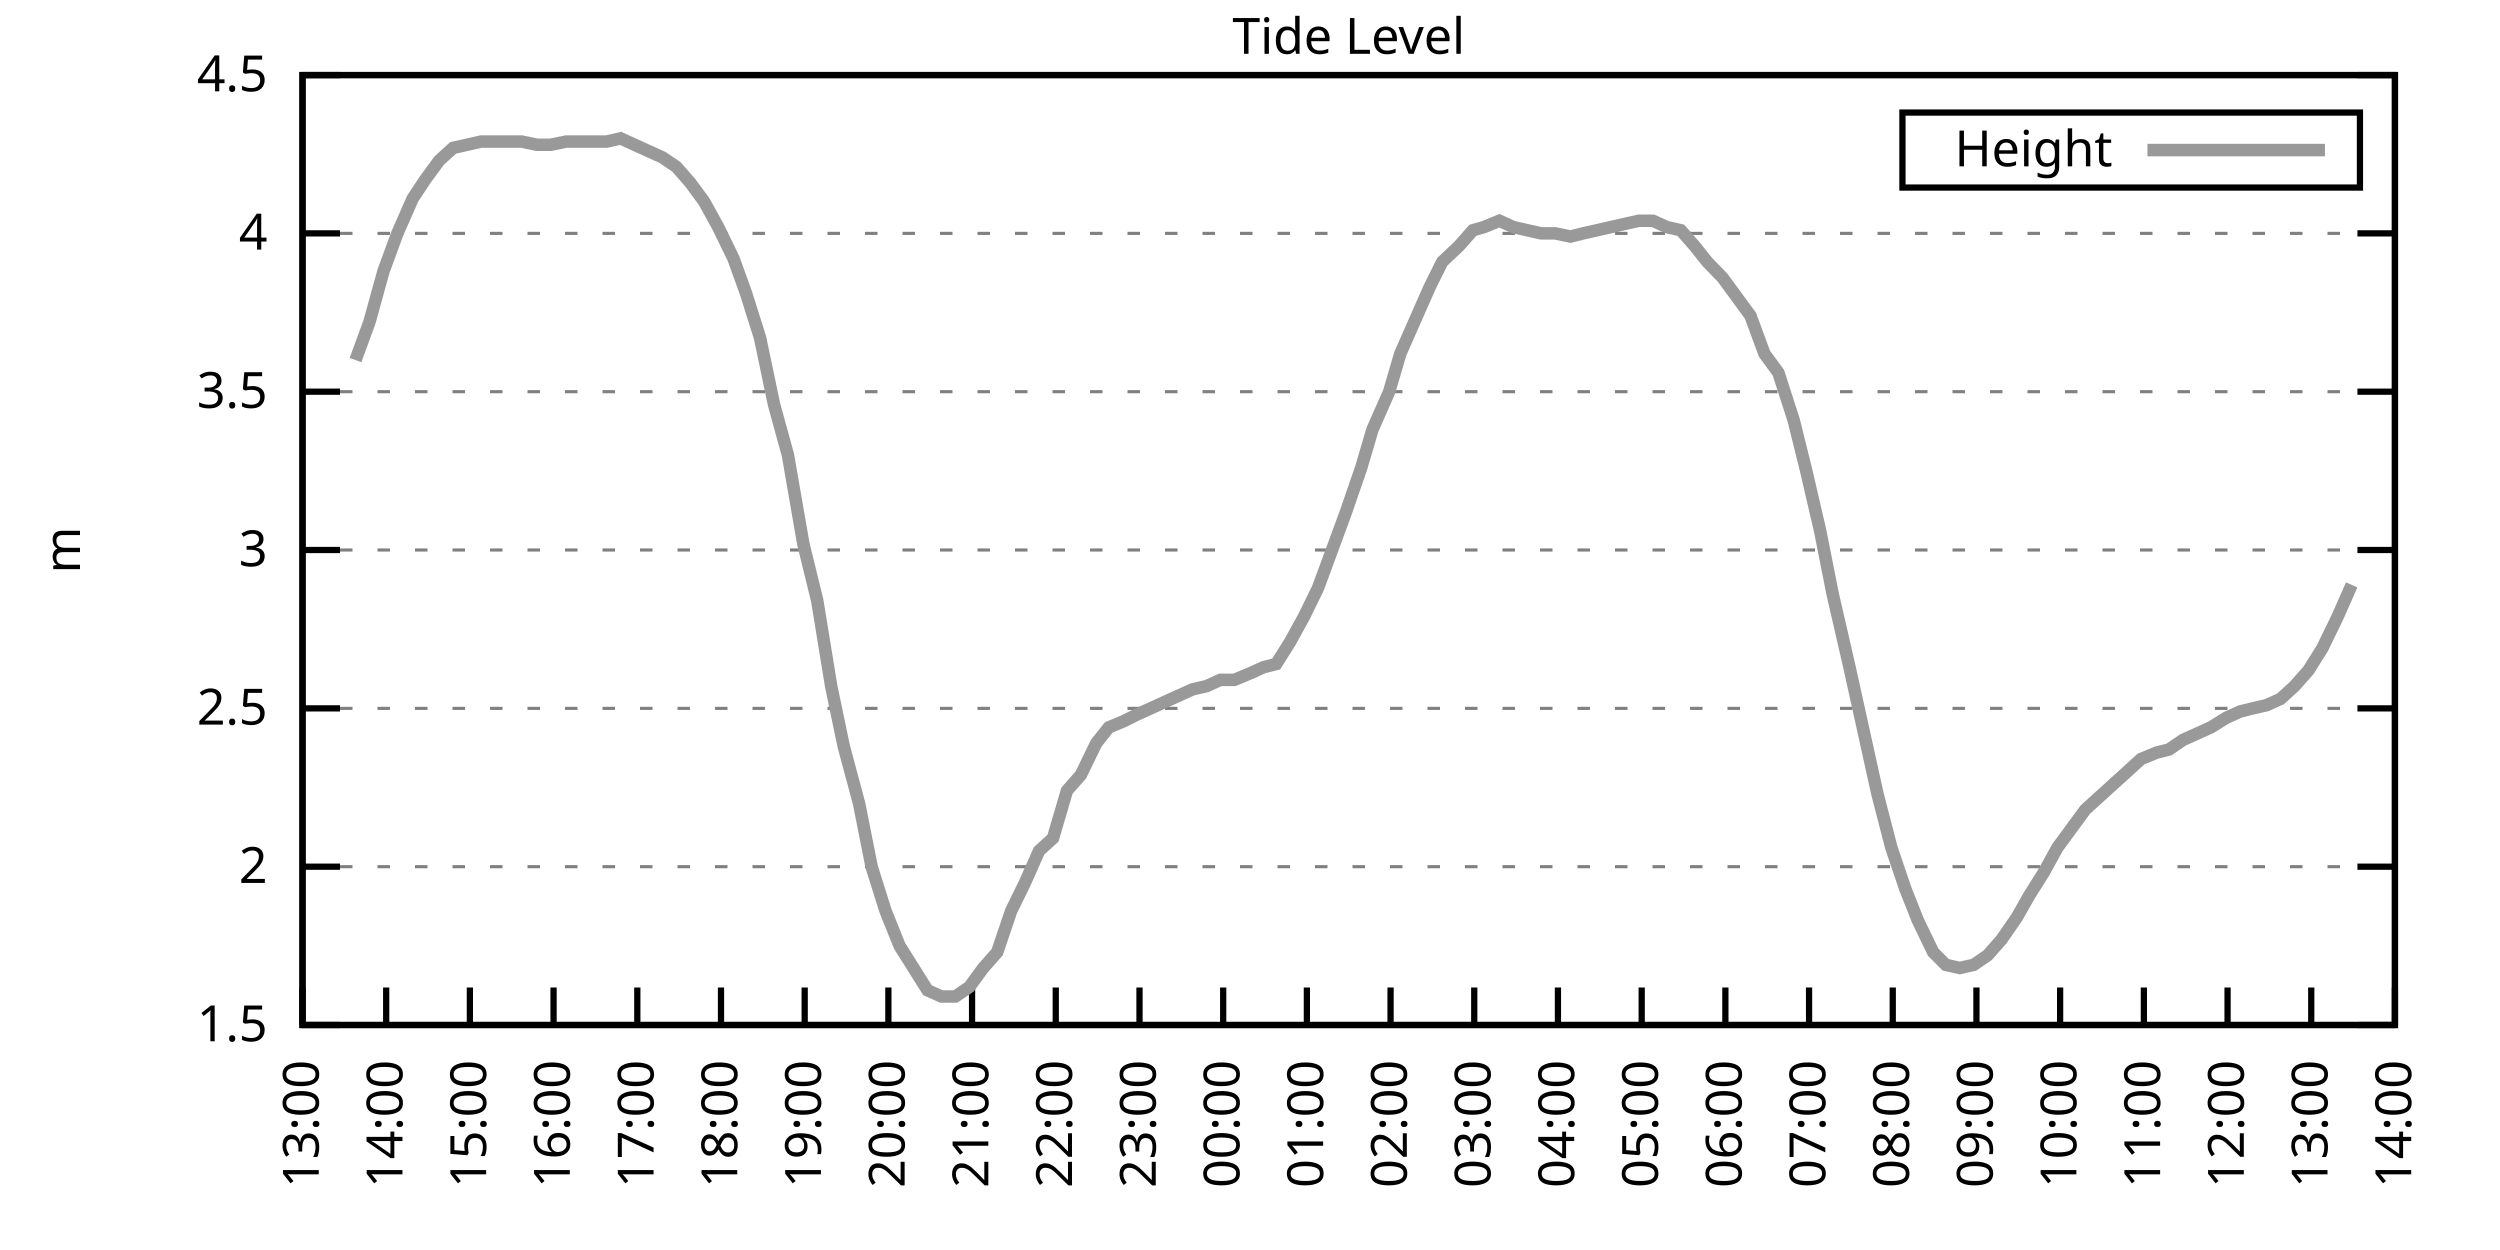
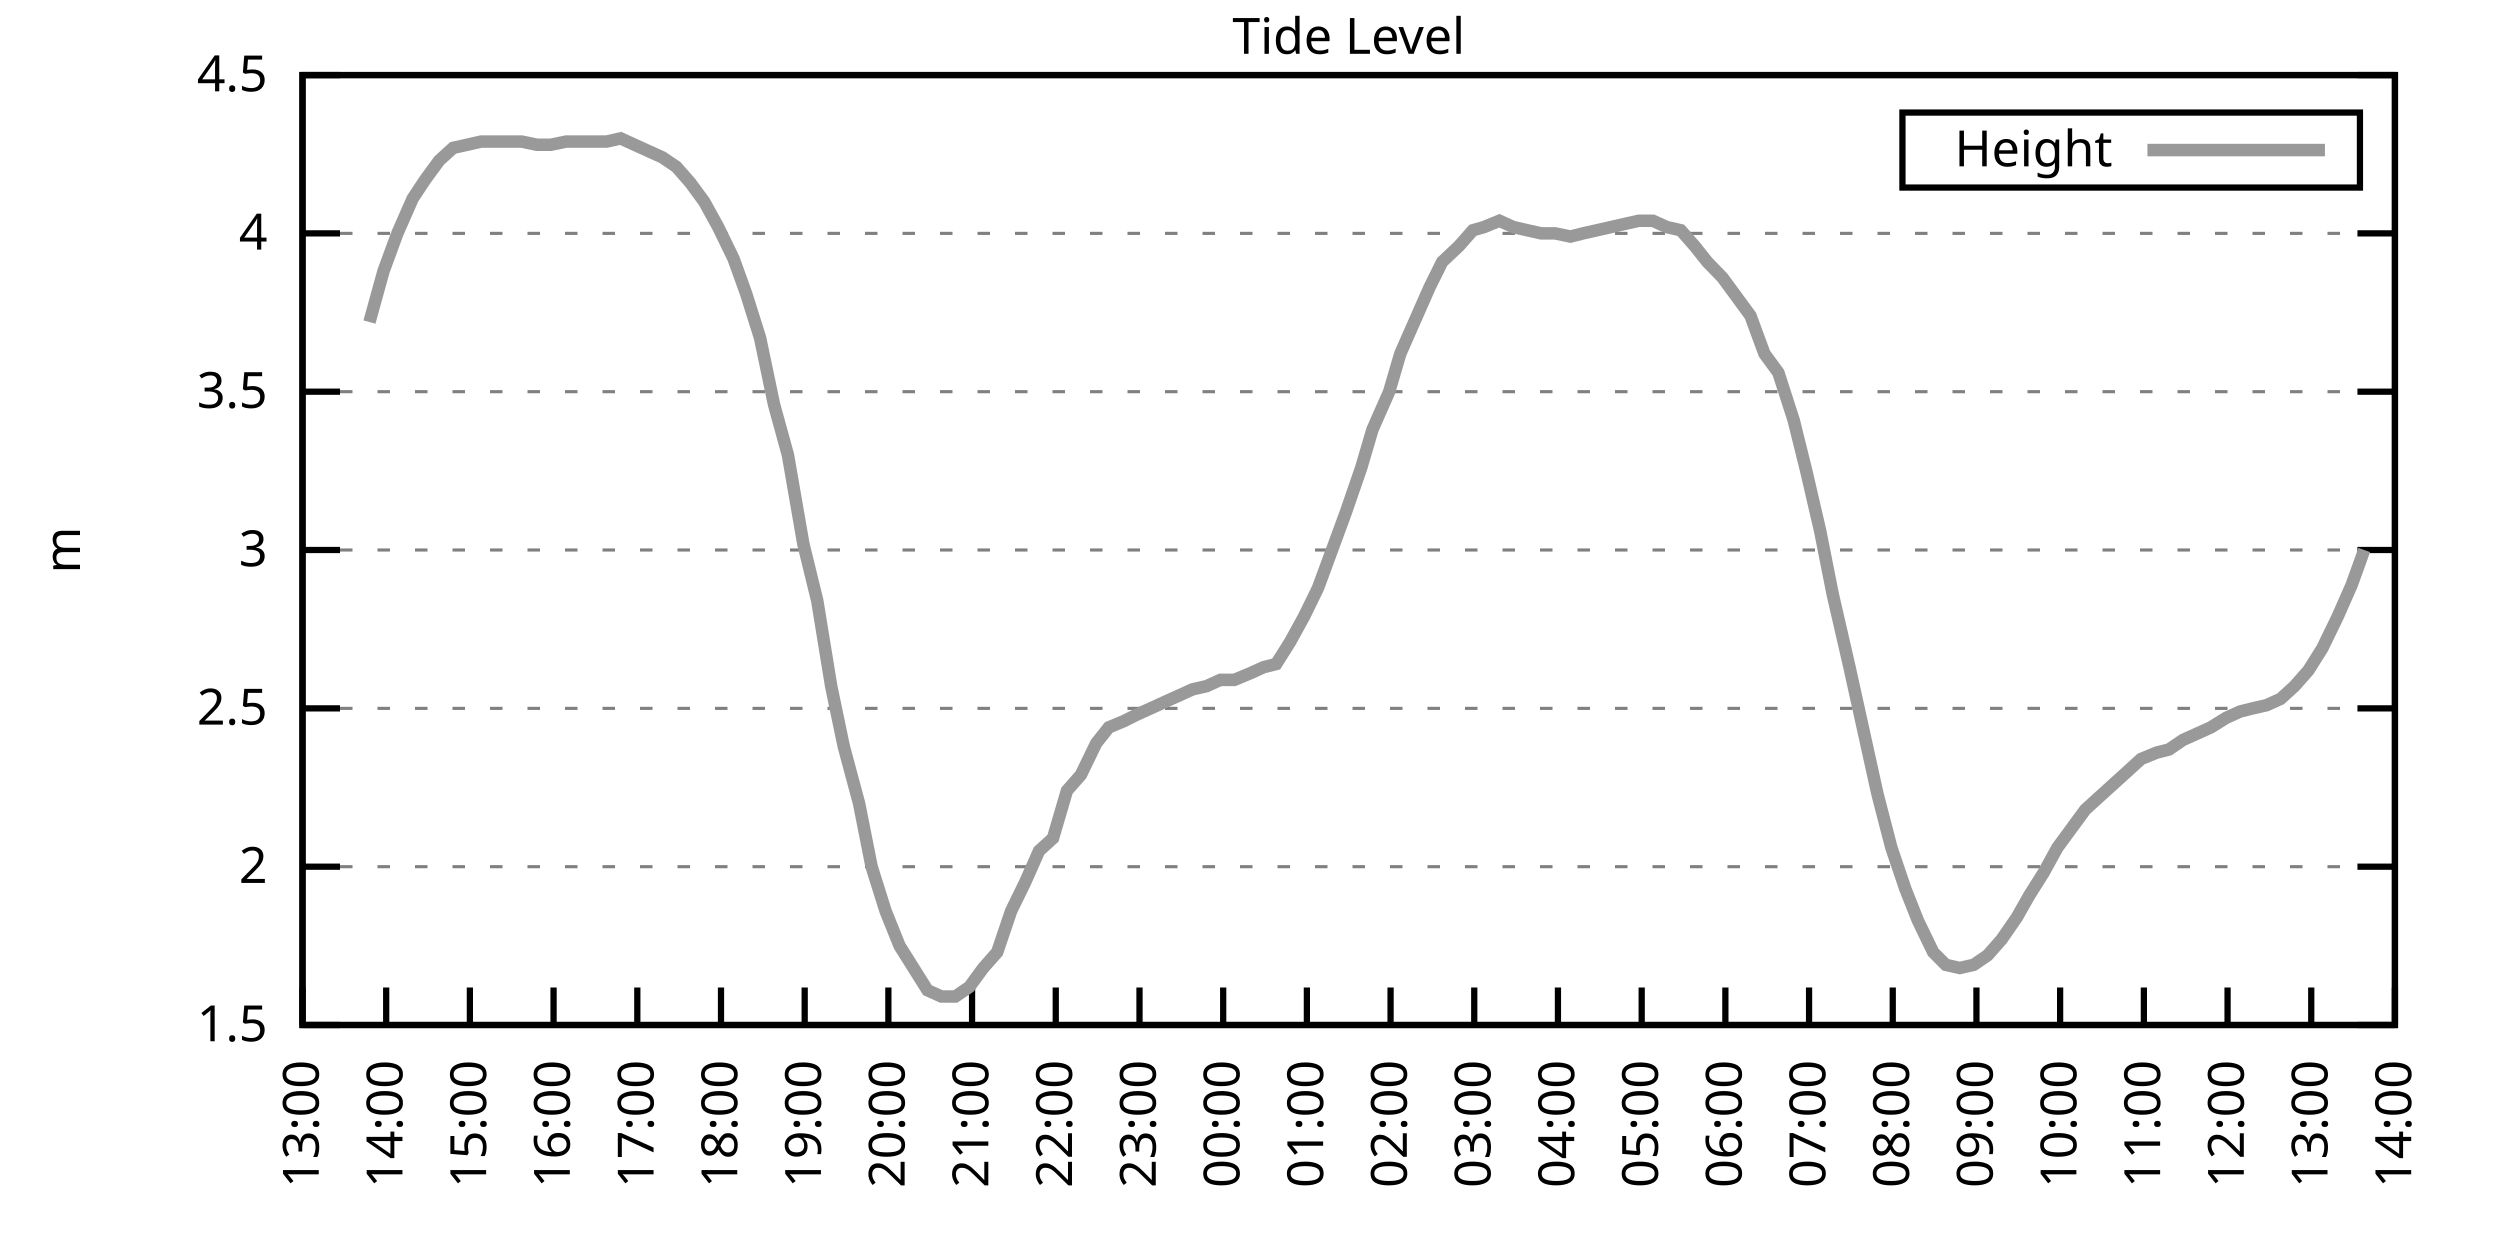
<svg xmlns="http://www.w3.org/2000/svg" xmlns:xlink="http://www.w3.org/1999/xlink" width="400" height="200" viewBox="0 0 400 200">
  <g id="gnuplot_canvas">
    <rect x="0" y="0" width="400" height="200" fill="none" />
    <defs>
      <circle id="gpDot" r="0.5" stroke-width="0.5" stroke="currentColor" />
      <path id="gpPt0" stroke-width="0.333" stroke="currentColor" d="M-1,0 h2 M0,-1 v2" />
      <path id="gpPt1" stroke-width="0.333" stroke="currentColor" d="M-1,-1 L1,1 M1,-1 L-1,1" />
      <path id="gpPt2" stroke-width="0.333" stroke="currentColor" d="M-1,0 L1,0 M0,-1 L0,1 M-1,-1 L1,1 M-1,1 L1,-1" />
      <rect id="gpPt3" stroke-width="0.333" stroke="currentColor" x="-1" y="-1" width="2" height="2" />
      <rect id="gpPt4" stroke-width="0.333" stroke="currentColor" fill="currentColor" x="-1" y="-1" width="2" height="2" />
      <circle id="gpPt5" stroke-width="0.333" stroke="currentColor" cx="0" cy="0" r="1" />
      <use xlink:href="#gpPt5" id="gpPt6" fill="currentColor" stroke="none" />
      <path id="gpPt7" stroke-width="0.333" stroke="currentColor" d="M0,-1.33 L-1.33,0.67 L1.33,0.67 z" />
      <use xlink:href="#gpPt7" id="gpPt8" fill="currentColor" stroke="none" />
      <use xlink:href="#gpPt7" id="gpPt9" stroke="currentColor" transform="rotate(180)" />
      <use xlink:href="#gpPt9" id="gpPt10" fill="currentColor" stroke="none" />
      <use xlink:href="#gpPt3" id="gpPt11" stroke="currentColor" transform="rotate(45)" />
      <use xlink:href="#gpPt11" id="gpPt12" fill="currentColor" stroke="none" />
      <path id="gpPt13" stroke-width="0.333" stroke="currentColor" d="M0,1.330 L1.265,0.411 L0.782,-1.067 L-0.782,-1.076 L-1.265,0.411 z" />
      <use xlink:href="#gpPt13" id="gpPt14" fill="currentColor" stroke="none" />
      <filter id="textbox" filterUnits="objectBoundingBox" x="0" y="0" height="1" width="1">
        <feFlood flood-color="white" flood-opacity="1" result="bgnd" />
        <feComposite in="SourceGraphic" in2="bgnd" operator="atop" />
      </filter>
      <filter id="greybox" filterUnits="objectBoundingBox" x="0" y="0" height="1" width="1">
        <feFlood flood-color="lightgrey" flood-opacity="1" result="grey" />
        <feComposite in="SourceGraphic" in2="grey" operator="atop" />
      </filter>
    </defs>
    <g fill="none" color="white" stroke="currentColor" stroke-width="1.00" stroke-linecap="butt" stroke-linejoin="miter">
</g>
    <g fill="none" color="black" stroke="currentColor" stroke-width="1.00" stroke-linecap="butt" stroke-linejoin="miter">
      <g stroke="none" shape-rendering="crispEdges">
        <polygon fill="rgb(255, 255, 255)" points="48.40,164.00 383.18,164.00 383.18,12.02 48.40,12.02 " />
      </g>
    </g>
    <g fill="none" color="black" stroke="currentColor" stroke-width="1.00" stroke-linecap="butt" stroke-linejoin="miter">
</g>
    <g fill="none" color="black" stroke="black" stroke-width="0.50" stroke-linecap="butt" stroke-linejoin="miter">
</g>
    <g fill="none" color="gray" stroke="currentColor" stroke-width="0.50" stroke-linecap="butt" stroke-linejoin="miter">
      <path stroke="gray" stroke-dasharray="2,4" class="gridline" d="M48.40,164.00 L383.19,164.00  " />
    </g>
    <g fill="none" color="gray" stroke="gray" stroke-width="1.00" stroke-linecap="butt" stroke-linejoin="miter">
</g>
    <g fill="none" color="black" stroke="currentColor" stroke-width="1.00" stroke-linecap="butt" stroke-linejoin="miter">
      <path stroke="black" d="M48.40,164.00 L54.40,164.00 M383.19,164.00 L377.19,164.00  " />
      <g transform="translate(42.80,166.60)" stroke="none" fill="black" font-family="Sans" font-size="8.00" text-anchor="end">
        <text>
          <tspan font-family="Sans"> 1.5</tspan>
        </text>
      </g>
    </g>
    <g fill="none" color="black" stroke="currentColor" stroke-width="1.00" stroke-linecap="butt" stroke-linejoin="miter">
</g>
    <g fill="none" color="black" stroke="black" stroke-width="0.50" stroke-linecap="butt" stroke-linejoin="miter">
</g>
    <g fill="none" color="gray" stroke="currentColor" stroke-width="0.50" stroke-linecap="butt" stroke-linejoin="miter">
      <path stroke="gray" stroke-dasharray="2,4" class="gridline" d="M48.40,138.67 L383.19,138.67  " />
    </g>
    <g fill="none" color="gray" stroke="gray" stroke-width="1.00" stroke-linecap="butt" stroke-linejoin="miter">
</g>
    <g fill="none" color="black" stroke="currentColor" stroke-width="1.00" stroke-linecap="butt" stroke-linejoin="miter">
      <path stroke="black" d="M48.40,138.67 L54.40,138.67 M383.19,138.67 L377.19,138.67  " />
      <g transform="translate(42.80,141.27)" stroke="none" fill="black" font-family="Sans" font-size="8.00" text-anchor="end">
        <text>
          <tspan font-family="Sans"> 2</tspan>
        </text>
      </g>
    </g>
    <g fill="none" color="black" stroke="currentColor" stroke-width="1.00" stroke-linecap="butt" stroke-linejoin="miter">
</g>
    <g fill="none" color="black" stroke="black" stroke-width="0.50" stroke-linecap="butt" stroke-linejoin="miter">
</g>
    <g fill="none" color="gray" stroke="currentColor" stroke-width="0.50" stroke-linecap="butt" stroke-linejoin="miter">
      <path stroke="gray" stroke-dasharray="2,4" class="gridline" d="M48.40,113.34 L383.19,113.34  " />
    </g>
    <g fill="none" color="gray" stroke="gray" stroke-width="1.00" stroke-linecap="butt" stroke-linejoin="miter">
</g>
    <g fill="none" color="black" stroke="currentColor" stroke-width="1.00" stroke-linecap="butt" stroke-linejoin="miter">
      <path stroke="black" d="M48.40,113.34 L54.40,113.34 M383.19,113.34 L377.19,113.34  " />
      <g transform="translate(42.80,115.94)" stroke="none" fill="black" font-family="Sans" font-size="8.00" text-anchor="end">
        <text>
          <tspan font-family="Sans"> 2.5</tspan>
        </text>
      </g>
    </g>
    <g fill="none" color="black" stroke="currentColor" stroke-width="1.00" stroke-linecap="butt" stroke-linejoin="miter">
</g>
    <g fill="none" color="black" stroke="black" stroke-width="0.50" stroke-linecap="butt" stroke-linejoin="miter">
</g>
    <g fill="none" color="gray" stroke="currentColor" stroke-width="0.50" stroke-linecap="butt" stroke-linejoin="miter">
      <path stroke="gray" stroke-dasharray="2,4" class="gridline" d="M48.40,88.00 L383.19,88.00  " />
    </g>
    <g fill="none" color="gray" stroke="gray" stroke-width="1.00" stroke-linecap="butt" stroke-linejoin="miter">
</g>
    <g fill="none" color="black" stroke="currentColor" stroke-width="1.00" stroke-linecap="butt" stroke-linejoin="miter">
      <path stroke="black" d="M48.40,88.00 L54.40,88.00 M383.19,88.00 L377.19,88.00  " />
      <g transform="translate(42.80,90.60)" stroke="none" fill="black" font-family="Sans" font-size="8.00" text-anchor="end">
        <text>
          <tspan font-family="Sans"> 3</tspan>
        </text>
      </g>
    </g>
    <g fill="none" color="black" stroke="currentColor" stroke-width="1.00" stroke-linecap="butt" stroke-linejoin="miter">
</g>
    <g fill="none" color="black" stroke="black" stroke-width="0.50" stroke-linecap="butt" stroke-linejoin="miter">
</g>
    <g fill="none" color="gray" stroke="currentColor" stroke-width="0.50" stroke-linecap="butt" stroke-linejoin="miter">
      <path stroke="gray" stroke-dasharray="2,4" class="gridline" d="M48.40,62.67 L383.19,62.67  " />
    </g>
    <g fill="none" color="gray" stroke="gray" stroke-width="1.00" stroke-linecap="butt" stroke-linejoin="miter">
</g>
    <g fill="none" color="black" stroke="currentColor" stroke-width="1.00" stroke-linecap="butt" stroke-linejoin="miter">
      <path stroke="black" d="M48.40,62.67 L54.40,62.67 M383.19,62.67 L377.19,62.67  " />
      <g transform="translate(42.80,65.27)" stroke="none" fill="black" font-family="Sans" font-size="8.00" text-anchor="end">
        <text>
          <tspan font-family="Sans"> 3.5</tspan>
        </text>
      </g>
    </g>
    <g fill="none" color="black" stroke="currentColor" stroke-width="1.00" stroke-linecap="butt" stroke-linejoin="miter">
</g>
    <g fill="none" color="black" stroke="black" stroke-width="0.50" stroke-linecap="butt" stroke-linejoin="miter">
</g>
    <g fill="none" color="gray" stroke="currentColor" stroke-width="0.50" stroke-linecap="butt" stroke-linejoin="miter">
      <path stroke="gray" stroke-dasharray="2,4" class="gridline" d="M48.40,37.34 L383.19,37.34  " />
    </g>
    <g fill="none" color="gray" stroke="gray" stroke-width="1.00" stroke-linecap="butt" stroke-linejoin="miter">
</g>
    <g fill="none" color="black" stroke="currentColor" stroke-width="1.00" stroke-linecap="butt" stroke-linejoin="miter">
      <path stroke="black" d="M48.40,37.34 L54.40,37.34 M383.19,37.34 L377.19,37.34  " />
      <g transform="translate(42.80,39.94)" stroke="none" fill="black" font-family="Sans" font-size="8.00" text-anchor="end">
        <text>
          <tspan font-family="Sans"> 4</tspan>
        </text>
      </g>
    </g>
    <g fill="none" color="black" stroke="currentColor" stroke-width="1.00" stroke-linecap="butt" stroke-linejoin="miter">
</g>
    <g fill="none" color="black" stroke="black" stroke-width="0.50" stroke-linecap="butt" stroke-linejoin="miter">
</g>
    <g fill="none" color="gray" stroke="currentColor" stroke-width="0.50" stroke-linecap="butt" stroke-linejoin="miter">
      <path stroke="gray" stroke-dasharray="2,4" class="gridline" d="M48.40,12.01 L383.19,12.01  " />
    </g>
    <g fill="none" color="gray" stroke="gray" stroke-width="1.00" stroke-linecap="butt" stroke-linejoin="miter">
</g>
    <g fill="none" color="black" stroke="currentColor" stroke-width="1.00" stroke-linecap="butt" stroke-linejoin="miter">
      <path stroke="black" d="M48.40,12.01 L54.40,12.01 M383.19,12.01 L377.19,12.01  " />
      <g transform="translate(42.80,14.61)" stroke="none" fill="black" font-family="Sans" font-size="8.00" text-anchor="end">
        <text>
          <tspan font-family="Sans"> 4.5</tspan>
        </text>
      </g>
    </g>
    <g fill="none" color="black" stroke="currentColor" stroke-width="1.00" stroke-linecap="butt" stroke-linejoin="miter">
      <path stroke="black" d="M48.40,164.00 L48.40,158.00  " />
      <g transform="translate(51.00,169.60) rotate(270.00)" stroke="none" fill="black" font-family="Sans" font-size="8.00" text-anchor="end">
        <text>
          <tspan font-family="Sans">13:00</tspan>
        </text>
      </g>
    </g>
    <g fill="none" color="black" stroke="currentColor" stroke-width="1.00" stroke-linecap="butt" stroke-linejoin="miter">
      <path stroke="black" d="M61.79,164.00 L61.79,158.00  " />
      <g transform="translate(64.39,169.60) rotate(270.00)" stroke="none" fill="black" font-family="Sans" font-size="8.00" text-anchor="end">
        <text>
          <tspan font-family="Sans">14:00</tspan>
        </text>
      </g>
    </g>
    <g fill="none" color="black" stroke="currentColor" stroke-width="1.00" stroke-linecap="butt" stroke-linejoin="miter">
      <path stroke="black" d="M75.18,164.00 L75.18,158.00  " />
      <g transform="translate(77.78,169.60) rotate(270.00)" stroke="none" fill="black" font-family="Sans" font-size="8.00" text-anchor="end">
        <text>
          <tspan font-family="Sans">15:00</tspan>
        </text>
      </g>
    </g>
    <g fill="none" color="black" stroke="currentColor" stroke-width="1.00" stroke-linecap="butt" stroke-linejoin="miter">
      <path stroke="black" d="M88.57,164.00 L88.57,158.00  " />
      <g transform="translate(91.17,169.60) rotate(270.00)" stroke="none" fill="black" font-family="Sans" font-size="8.00" text-anchor="end">
        <text>
          <tspan font-family="Sans">16:00</tspan>
        </text>
      </g>
    </g>
    <g fill="none" color="black" stroke="currentColor" stroke-width="1.00" stroke-linecap="butt" stroke-linejoin="miter">
      <path stroke="black" d="M101.97,164.00 L101.97,158.00  " />
      <g transform="translate(104.57,169.60) rotate(270.00)" stroke="none" fill="black" font-family="Sans" font-size="8.00" text-anchor="end">
        <text>
          <tspan font-family="Sans">17:00</tspan>
        </text>
      </g>
    </g>
    <g fill="none" color="black" stroke="currentColor" stroke-width="1.00" stroke-linecap="butt" stroke-linejoin="miter">
      <path stroke="black" d="M115.36,164.00 L115.36,158.00  " />
      <g transform="translate(117.96,169.60) rotate(270.00)" stroke="none" fill="black" font-family="Sans" font-size="8.00" text-anchor="end">
        <text>
          <tspan font-family="Sans">18:00</tspan>
        </text>
      </g>
    </g>
    <g fill="none" color="black" stroke="currentColor" stroke-width="1.00" stroke-linecap="butt" stroke-linejoin="miter">
      <path stroke="black" d="M128.75,164.00 L128.75,158.00  " />
      <g transform="translate(131.35,169.60) rotate(270.00)" stroke="none" fill="black" font-family="Sans" font-size="8.00" text-anchor="end">
        <text>
          <tspan font-family="Sans">19:00</tspan>
        </text>
      </g>
    </g>
    <g fill="none" color="black" stroke="currentColor" stroke-width="1.00" stroke-linecap="butt" stroke-linejoin="miter">
      <path stroke="black" d="M142.14,164.00 L142.14,158.00  " />
      <g transform="translate(144.74,169.60) rotate(270.00)" stroke="none" fill="black" font-family="Sans" font-size="8.00" text-anchor="end">
        <text>
          <tspan font-family="Sans">20:00</tspan>
        </text>
      </g>
    </g>
    <g fill="none" color="black" stroke="currentColor" stroke-width="1.00" stroke-linecap="butt" stroke-linejoin="miter">
      <path stroke="black" d="M155.53,164.00 L155.53,158.00  " />
      <g transform="translate(158.13,169.60) rotate(270.00)" stroke="none" fill="black" font-family="Sans" font-size="8.00" text-anchor="end">
        <text>
          <tspan font-family="Sans">21:00</tspan>
        </text>
      </g>
    </g>
    <g fill="none" color="black" stroke="currentColor" stroke-width="1.00" stroke-linecap="butt" stroke-linejoin="miter">
      <path stroke="black" d="M168.92,164.00 L168.92,158.00  " />
      <g transform="translate(171.52,169.60) rotate(270.00)" stroke="none" fill="black" font-family="Sans" font-size="8.00" text-anchor="end">
        <text>
          <tspan font-family="Sans">22:00</tspan>
        </text>
      </g>
    </g>
    <g fill="none" color="black" stroke="currentColor" stroke-width="1.00" stroke-linecap="butt" stroke-linejoin="miter">
      <path stroke="black" d="M182.32,164.00 L182.32,158.00  " />
      <g transform="translate(184.92,169.60) rotate(270.00)" stroke="none" fill="black" font-family="Sans" font-size="8.00" text-anchor="end">
        <text>
          <tspan font-family="Sans">23:00</tspan>
        </text>
      </g>
    </g>
    <g fill="none" color="black" stroke="currentColor" stroke-width="1.00" stroke-linecap="butt" stroke-linejoin="miter">
      <path stroke="black" d="M195.71,164.00 L195.71,158.00  " />
      <g transform="translate(198.31,169.60) rotate(270.00)" stroke="none" fill="black" font-family="Sans" font-size="8.00" text-anchor="end">
        <text>
          <tspan font-family="Sans">00:00</tspan>
        </text>
      </g>
    </g>
    <g fill="none" color="black" stroke="currentColor" stroke-width="1.00" stroke-linecap="butt" stroke-linejoin="miter">
      <path stroke="black" d="M209.10,164.00 L209.10,158.00  " />
      <g transform="translate(211.70,169.60) rotate(270.00)" stroke="none" fill="black" font-family="Sans" font-size="8.00" text-anchor="end">
        <text>
          <tspan font-family="Sans">01:00</tspan>
        </text>
      </g>
    </g>
    <g fill="none" color="black" stroke="currentColor" stroke-width="1.00" stroke-linecap="butt" stroke-linejoin="miter">
      <path stroke="black" d="M222.49,164.00 L222.49,158.00  " />
      <g transform="translate(225.09,169.60) rotate(270.00)" stroke="none" fill="black" font-family="Sans" font-size="8.00" text-anchor="end">
        <text>
          <tspan font-family="Sans">02:00</tspan>
        </text>
      </g>
    </g>
    <g fill="none" color="black" stroke="currentColor" stroke-width="1.00" stroke-linecap="butt" stroke-linejoin="miter">
      <path stroke="black" d="M235.88,164.00 L235.88,158.00  " />
      <g transform="translate(238.48,169.60) rotate(270.00)" stroke="none" fill="black" font-family="Sans" font-size="8.00" text-anchor="end">
        <text>
          <tspan font-family="Sans">03:00</tspan>
        </text>
      </g>
    </g>
    <g fill="none" color="black" stroke="currentColor" stroke-width="1.00" stroke-linecap="butt" stroke-linejoin="miter">
      <path stroke="black" d="M249.27,164.00 L249.27,158.00  " />
      <g transform="translate(251.87,169.60) rotate(270.00)" stroke="none" fill="black" font-family="Sans" font-size="8.00" text-anchor="end">
        <text>
          <tspan font-family="Sans">04:00</tspan>
        </text>
      </g>
    </g>
    <g fill="none" color="black" stroke="currentColor" stroke-width="1.00" stroke-linecap="butt" stroke-linejoin="miter">
      <path stroke="black" d="M262.67,164.00 L262.67,158.00  " />
      <g transform="translate(265.27,169.60) rotate(270.00)" stroke="none" fill="black" font-family="Sans" font-size="8.00" text-anchor="end">
        <text>
          <tspan font-family="Sans">05:00</tspan>
        </text>
      </g>
    </g>
    <g fill="none" color="black" stroke="currentColor" stroke-width="1.00" stroke-linecap="butt" stroke-linejoin="miter">
      <path stroke="black" d="M276.06,164.00 L276.06,158.00  " />
      <g transform="translate(278.66,169.60) rotate(270.00)" stroke="none" fill="black" font-family="Sans" font-size="8.00" text-anchor="end">
        <text>
          <tspan font-family="Sans">06:00</tspan>
        </text>
      </g>
    </g>
    <g fill="none" color="black" stroke="currentColor" stroke-width="1.00" stroke-linecap="butt" stroke-linejoin="miter">
      <path stroke="black" d="M289.45,164.00 L289.45,158.00  " />
      <g transform="translate(292.05,169.60) rotate(270.00)" stroke="none" fill="black" font-family="Sans" font-size="8.00" text-anchor="end">
        <text>
          <tspan font-family="Sans">07:00</tspan>
        </text>
      </g>
    </g>
    <g fill="none" color="black" stroke="currentColor" stroke-width="1.00" stroke-linecap="butt" stroke-linejoin="miter">
      <path stroke="black" d="M302.84,164.00 L302.84,158.00  " />
      <g transform="translate(305.44,169.60) rotate(270.00)" stroke="none" fill="black" font-family="Sans" font-size="8.00" text-anchor="end">
        <text>
          <tspan font-family="Sans">08:00</tspan>
        </text>
      </g>
    </g>
    <g fill="none" color="black" stroke="currentColor" stroke-width="1.00" stroke-linecap="butt" stroke-linejoin="miter">
      <path stroke="black" d="M316.23,164.00 L316.23,158.00  " />
      <g transform="translate(318.83,169.60) rotate(270.00)" stroke="none" fill="black" font-family="Sans" font-size="8.00" text-anchor="end">
        <text>
          <tspan font-family="Sans">09:00</tspan>
        </text>
      </g>
    </g>
    <g fill="none" color="black" stroke="currentColor" stroke-width="1.00" stroke-linecap="butt" stroke-linejoin="miter">
      <path stroke="black" d="M329.62,164.00 L329.62,158.00  " />
      <g transform="translate(332.22,169.60) rotate(270.00)" stroke="none" fill="black" font-family="Sans" font-size="8.00" text-anchor="end">
        <text>
          <tspan font-family="Sans">10:00</tspan>
        </text>
      </g>
    </g>
    <g fill="none" color="black" stroke="currentColor" stroke-width="1.00" stroke-linecap="butt" stroke-linejoin="miter">
      <path stroke="black" d="M343.02,164.00 L343.02,158.00  " />
      <g transform="translate(345.62,169.60) rotate(270.00)" stroke="none" fill="black" font-family="Sans" font-size="8.00" text-anchor="end">
        <text>
          <tspan font-family="Sans">11:00</tspan>
        </text>
      </g>
    </g>
    <g fill="none" color="black" stroke="currentColor" stroke-width="1.00" stroke-linecap="butt" stroke-linejoin="miter">
      <path stroke="black" d="M356.41,164.00 L356.41,158.00  " />
      <g transform="translate(359.01,169.60) rotate(270.00)" stroke="none" fill="black" font-family="Sans" font-size="8.00" text-anchor="end">
        <text>
          <tspan font-family="Sans">12:00</tspan>
        </text>
      </g>
    </g>
    <g fill="none" color="black" stroke="currentColor" stroke-width="1.00" stroke-linecap="butt" stroke-linejoin="miter">
      <path stroke="black" d="M369.80,164.00 L369.80,158.00  " />
      <g transform="translate(372.40,169.60) rotate(270.00)" stroke="none" fill="black" font-family="Sans" font-size="8.00" text-anchor="end">
        <text>
          <tspan font-family="Sans">13:00</tspan>
        </text>
      </g>
    </g>
    <g fill="none" color="black" stroke="currentColor" stroke-width="1.00" stroke-linecap="butt" stroke-linejoin="miter">
      <path stroke="black" d="M383.19,164.00 L383.19,158.00  " />
      <g transform="translate(385.79,169.60) rotate(270.00)" stroke="none" fill="black" font-family="Sans" font-size="8.00" text-anchor="end">
        <text>
          <tspan font-family="Sans">14:00</tspan>
        </text>
      </g>
    </g>
    <g fill="none" color="black" stroke="currentColor" stroke-width="1.00" stroke-linecap="butt" stroke-linejoin="miter">
</g>
    <g fill="none" color="black" stroke="currentColor" stroke-width="1.00" stroke-linecap="butt" stroke-linejoin="miter">
      <path stroke="black" d="M48.40,12.01 L48.40,164.00 L383.19,164.00 L383.19,12.01 L48.40,12.01 Z  " />
    </g>
    <g fill="none" color="black" stroke="currentColor" stroke-width="1.00" stroke-linecap="butt" stroke-linejoin="miter">
</g>
    <g fill="none" color="black" stroke="currentColor" stroke-width="1.00" stroke-linecap="butt" stroke-linejoin="miter">
      <path stroke="black" d="M304.39,30.01 L304.39,18.01 L377.59,18.01 L377.59,30.01 L304.39,30.01 Z  " />
    </g>
    <g id="Tide_level_plot_1">
      <g fill="none" color="white" stroke="black" stroke-width="2.00" stroke-linecap="butt" stroke-linejoin="miter">
</g>
      <g fill="none" color="black" stroke="currentColor" stroke-width="2.00" stroke-linecap="butt" stroke-linejoin="miter">
        <g transform="translate(337.99,26.61)" stroke="none" fill="black" font-family="Sans" font-size="8.00" text-anchor="end">
          <text>
            <tspan font-family="Sans">Height</tspan>
          </text>
        </g>
      </g>
      <g fill="none" color="black" stroke="currentColor" stroke-width="2.00" stroke-linecap="butt" stroke-linejoin="miter">
-         <path stroke="rgb(153, 153, 153)" d="M343.59,24.01 L371.99,24.01 M56.88,57.61 L59.11,51.53 L61.35,43.42 L63.58,37.34 L66.03,31.77 L68.04,28.73   L70.27,25.69 L72.50,23.66 L74.74,23.16 L76.97,22.65 L79.20,22.65 L81.43,22.65 L83.44,22.65 L85.90,23.16   L88.13,23.16 L90.58,22.65 L92.82,22.65 L94.60,22.65 L97.06,22.65 L99.29,22.14 L101.52,23.16 L103.75,24.17   L105.98,25.18 L108.22,26.70 L110.45,29.24 L112.68,32.28 L114.91,36.33 L117.37,41.39 L119.38,46.97 L121.61,54.06   L123.84,64.70 L126.07,72.81 L128.53,86.99 L130.76,96.11 L132.99,109.79 L135.00,119.42 L137.45,128.54 L139.46,138.67   L141.69,145.76 L143.93,151.33 L148.39,158.43 L150.62,159.44 L152.85,159.44 L155.09,157.92 L157.32,154.88 L159.55,152.35   L161.78,145.76 L164.01,141.20 L166.25,136.14 L168.48,134.11 L170.71,126.51 L172.94,123.98 L175.40,118.91 L177.41,116.38   L179.86,115.36 L181.87,114.35 L184.10,113.34 L186.33,112.32 L188.57,111.31 L190.80,110.30 L193.03,109.79 L195.26,108.78   L197.49,108.78 L199.95,107.76 L202.18,106.75 L204.19,106.24 L206.42,102.70 L208.65,98.64 L210.88,94.08 L213.12,88.00   L215.35,81.93 L217.80,74.83 L219.59,68.75 L222.27,62.67 L224.05,56.59 L226.73,50.51 L228.74,45.95 L230.75,41.90   L233.43,39.37 L235.66,36.84 L237.44,36.33 L239.90,35.32 L242.13,36.33 L244.36,36.84 L246.60,37.34 L248.83,37.34   L251.28,37.85 L253.29,37.34 L255.52,36.84 L257.76,36.33 L259.99,35.82 L262.22,35.32 L264.45,35.32 L266.68,36.33   L268.92,36.84 L271.15,39.37 L273.16,41.90 L275.61,44.43 L277.84,47.47 L280.07,50.51 L282.31,56.59 L284.54,59.63   L286.99,67.23 L289.00,75.34 L291.23,84.97 L293.24,95.10 L295.92,106.75 L297.93,115.87 L300.39,127.02 L302.62,135.63   L304.85,142.21 L306.86,147.28 L309.31,152.35 L311.32,154.37 L313.55,154.88 L315.79,154.37 L318.02,152.85 L320.25,150.32   L322.70,146.77 L324.71,143.23 L326.95,139.68 L329.18,135.63 L331.41,132.59 L333.64,129.55 L335.87,127.52 L338.10,125.50   L340.34,123.47 L342.57,121.44 L345.02,120.43 L347.03,119.92 L349.26,118.40 L351.50,117.39 L353.73,116.38 L356.18,114.86   L358.42,113.84 L360.42,113.34 L362.66,112.83 L364.89,111.82 L367.12,109.79 L369.35,107.26 L371.58,103.71 L374.04,98.64   L376.27,93.58  " />
+         <path stroke="rgb(153, 153, 153)" d="M343.59,24.01 L371.99,24.01 M59.11,51.53 L61.35,43.42 L63.58,37.34 L66.03,31.77 L68.04,28.73 L70.27,25.69   L72.50,23.66 L74.74,23.16 L76.97,22.65 L79.20,22.65 L81.43,22.65 L83.44,22.65 L85.90,23.16 L88.13,23.16   L90.58,22.65 L92.82,22.65 L94.60,22.65 L97.06,22.65 L99.29,22.14 L101.52,23.16 L103.75,24.17 L105.98,25.18   L108.22,26.70 L110.45,29.24 L112.68,32.28 L114.91,36.33 L117.37,41.39 L119.38,46.97 L121.61,54.06 L123.84,64.70   L126.07,72.81 L128.53,86.99 L130.76,96.11 L132.99,109.79 L135.00,119.42 L137.45,128.54 L139.46,138.67 L141.69,145.76   L143.93,151.33 L148.39,158.43 L150.62,159.44 L152.85,159.44 L155.09,157.92 L157.32,154.88 L159.55,152.35 L161.78,145.76   L164.01,141.20 L166.25,136.14 L168.48,134.11 L170.71,126.51 L172.94,123.98 L175.40,118.91 L177.41,116.38 L179.86,115.36   L181.87,114.35 L184.10,113.34 L186.33,112.32 L188.57,111.31 L190.80,110.30 L193.03,109.79 L195.26,108.78 L197.49,108.78   L199.95,107.76 L202.18,106.75 L204.19,106.24 L206.42,102.70 L208.65,98.64 L210.88,94.08 L213.12,88.00 L215.35,81.93   L217.80,74.83 L219.59,68.75 L222.27,62.67 L224.05,56.59 L226.73,50.51 L228.74,45.95 L230.75,41.90 L233.43,39.37   L235.66,36.84 L237.44,36.33 L239.90,35.32 L242.13,36.33 L244.36,36.84 L246.60,37.34 L248.83,37.34 L251.28,37.85   L253.29,37.34 L255.52,36.84 L257.76,36.33 L259.99,35.82 L262.22,35.32 L264.45,35.32 L266.68,36.33 L268.92,36.84   L271.15,39.37 L273.16,41.90 L275.61,44.43 L277.84,47.47 L280.07,50.51 L282.31,56.59 L284.54,59.63 L286.99,67.23   L289.00,75.34 L291.23,84.97 L293.24,95.10 L295.92,106.75 L297.93,115.87 L300.39,127.02 L302.62,135.63 L304.85,142.21   L306.86,147.28 L309.31,152.35 L311.32,154.37 L313.55,154.88 L315.79,154.37 L318.02,152.85 L320.25,150.32 L322.70,146.77   L324.71,143.23 L326.95,139.68 L329.18,135.63 L331.41,132.59 L333.64,129.55 L335.87,127.52 L338.10,125.50 L340.34,123.47   L342.57,121.44 L345.02,120.43 L347.03,119.92 L349.26,118.40 L351.50,117.39 L353.73,116.38 L356.18,114.86 L358.42,113.84   L360.42,113.34 L362.66,112.83 L364.89,111.82 L367.12,109.79 L369.35,107.26 L371.58,103.71 L374.04,98.64 L376.27,93.58   L378.28,88.00  " />
      </g>
    </g>
    <g fill="none" color="black" stroke="currentColor" stroke-width="2.00" stroke-linecap="butt" stroke-linejoin="miter">
</g>
    <g fill="none" color="black" stroke="black" stroke-width="1.00" stroke-linecap="butt" stroke-linejoin="miter">
</g>
    <g fill="none" color="black" stroke="currentColor" stroke-width="1.00" stroke-linecap="butt" stroke-linejoin="miter">
      <path stroke="black" d="M48.40,12.01 L48.40,164.00 L383.19,164.00 L383.19,12.01 L48.40,12.01 Z  " />
      <g transform="translate(12.80,88.01) rotate(270.00)" stroke="none" fill="black" font-family="Sans" font-size="8.00" text-anchor="middle">
        <text>
          <tspan font-family="Sans">m</tspan>
        </text>
      </g>
    </g>
    <g fill="none" color="black" stroke="currentColor" stroke-width="1.00" stroke-linecap="butt" stroke-linejoin="miter">
</g>
    <g fill="none" color="black" stroke="currentColor" stroke-width="1.00" stroke-linecap="butt" stroke-linejoin="miter">
      <g transform="translate(215.79,8.61)" stroke="none" fill="black" font-family="Sans" font-size="8.00" text-anchor="middle">
        <text>
          <tspan font-family="Sans">Tide Level</tspan>
        </text>
      </g>
    </g>
    <g fill="none" color="black" stroke="currentColor" stroke-width="1.00" stroke-linecap="butt" stroke-linejoin="miter">
</g>
  </g>
</svg>
